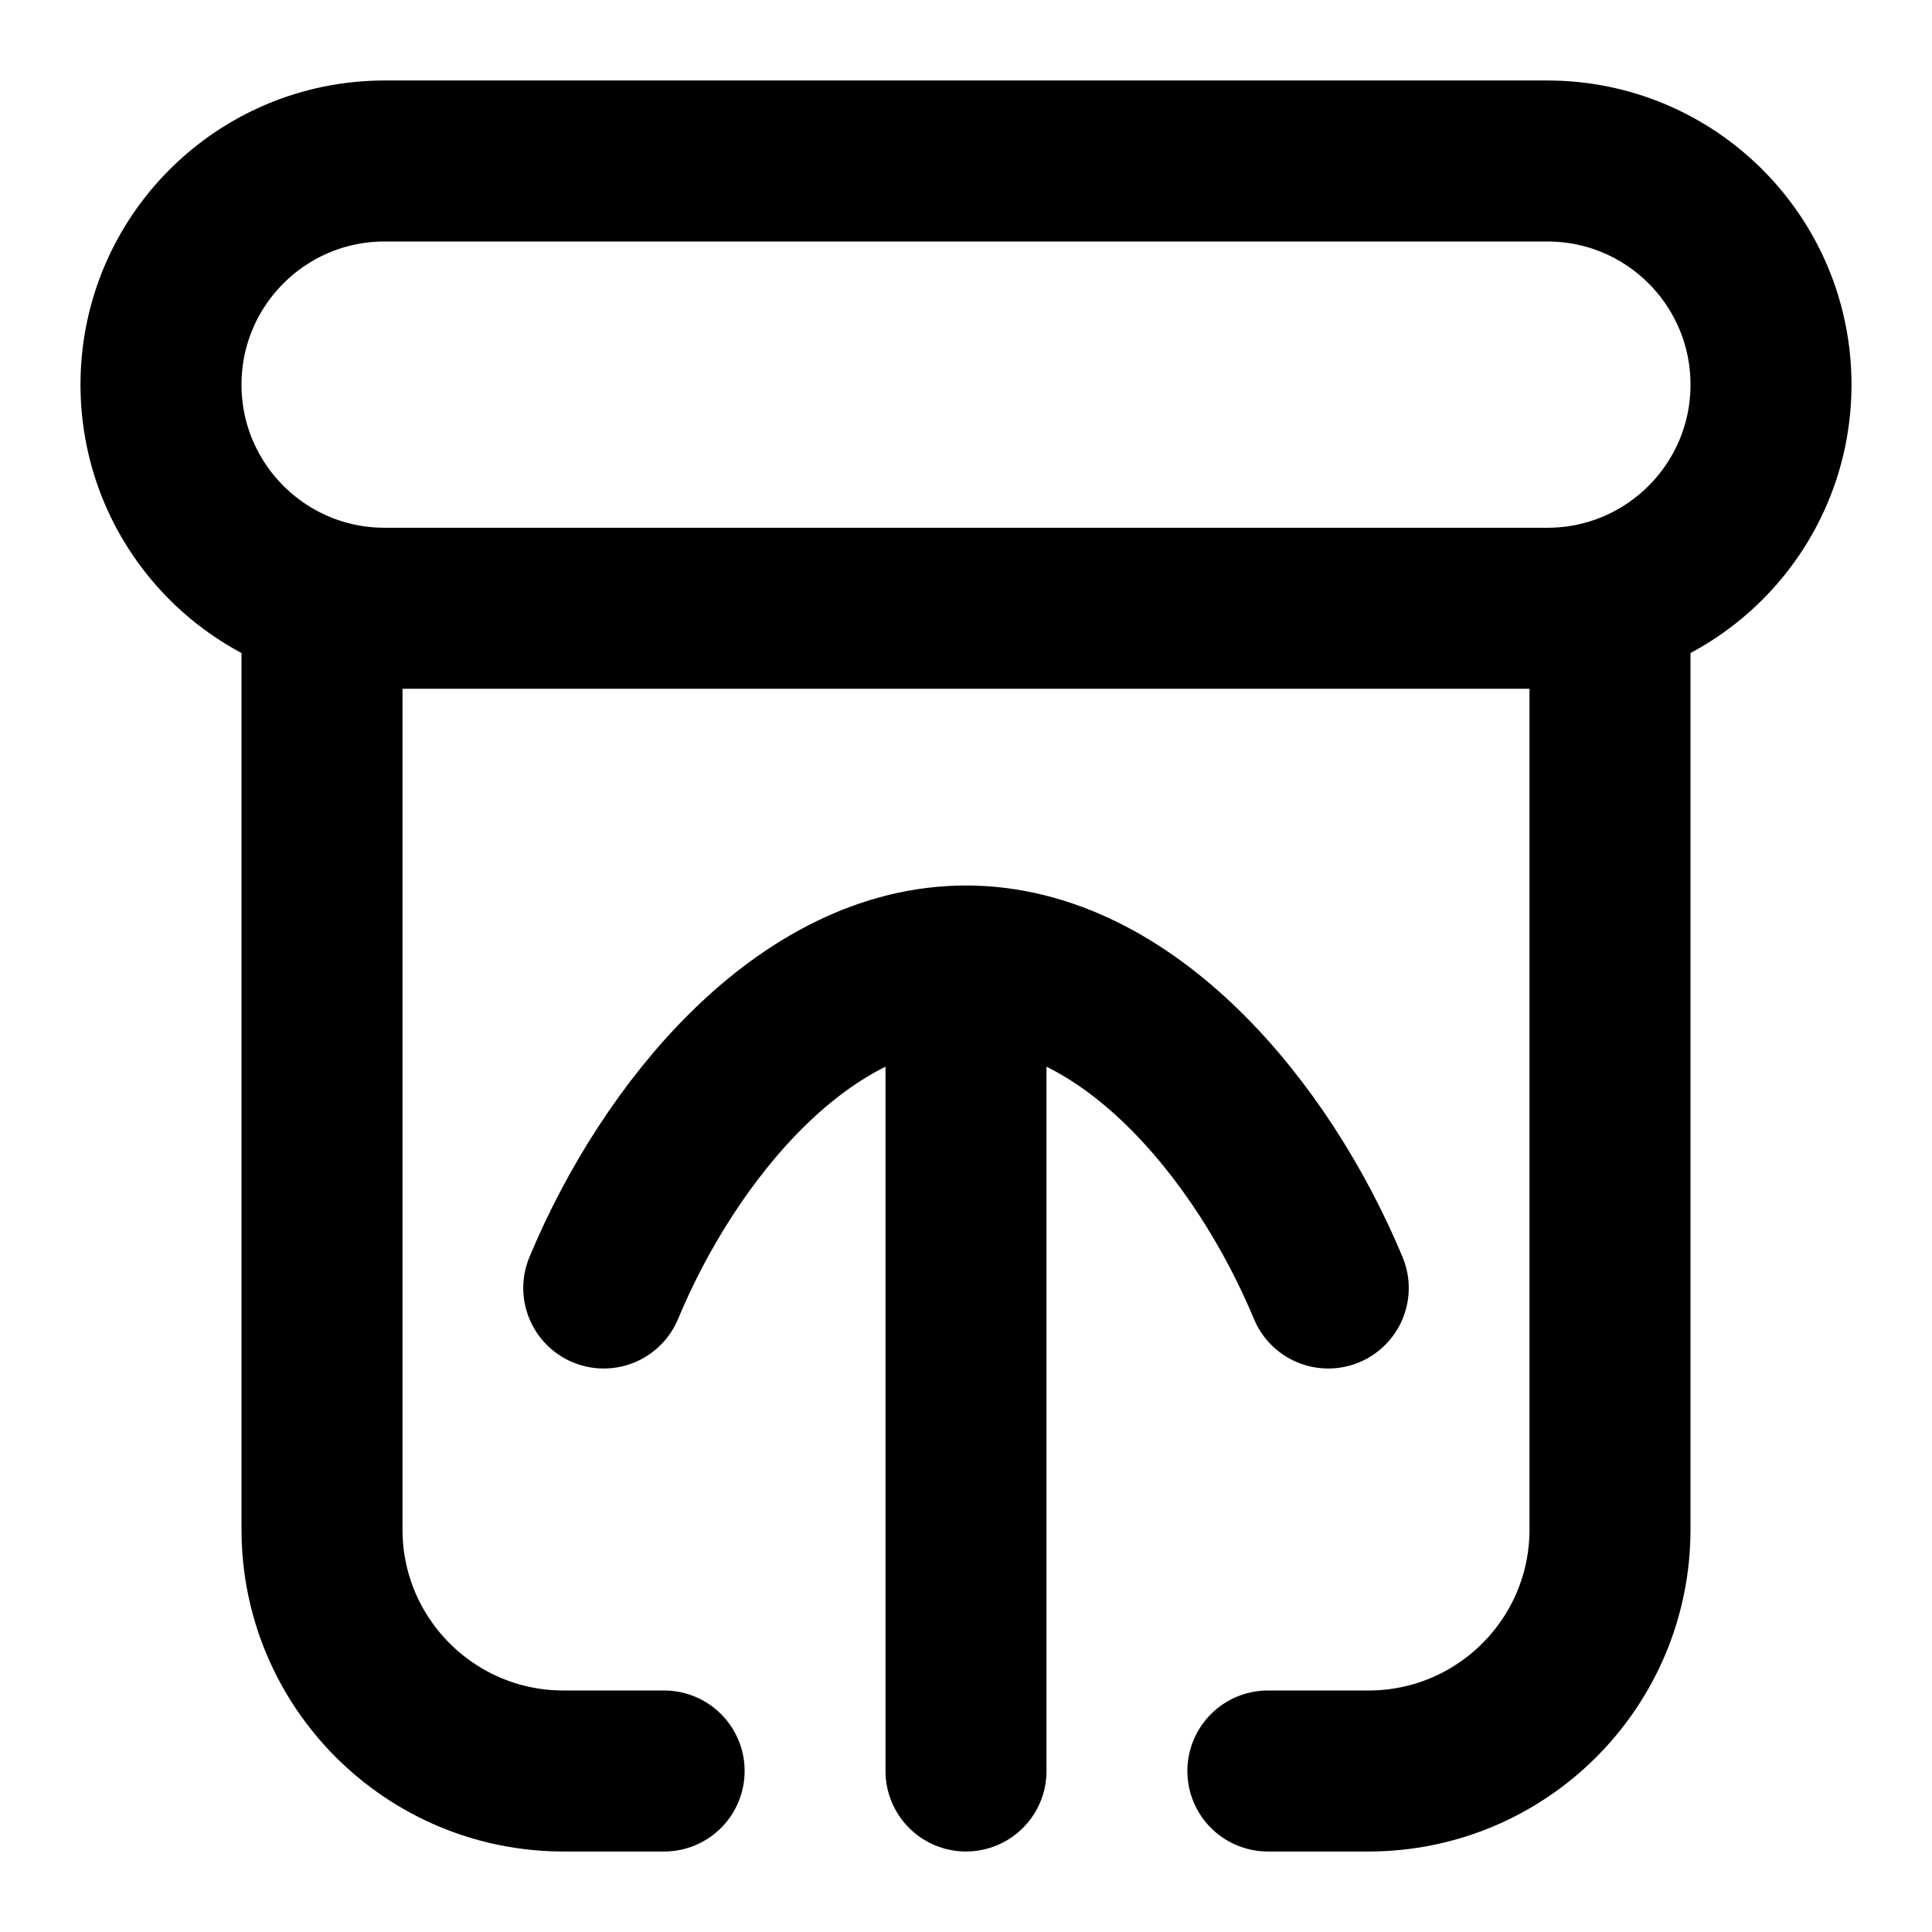
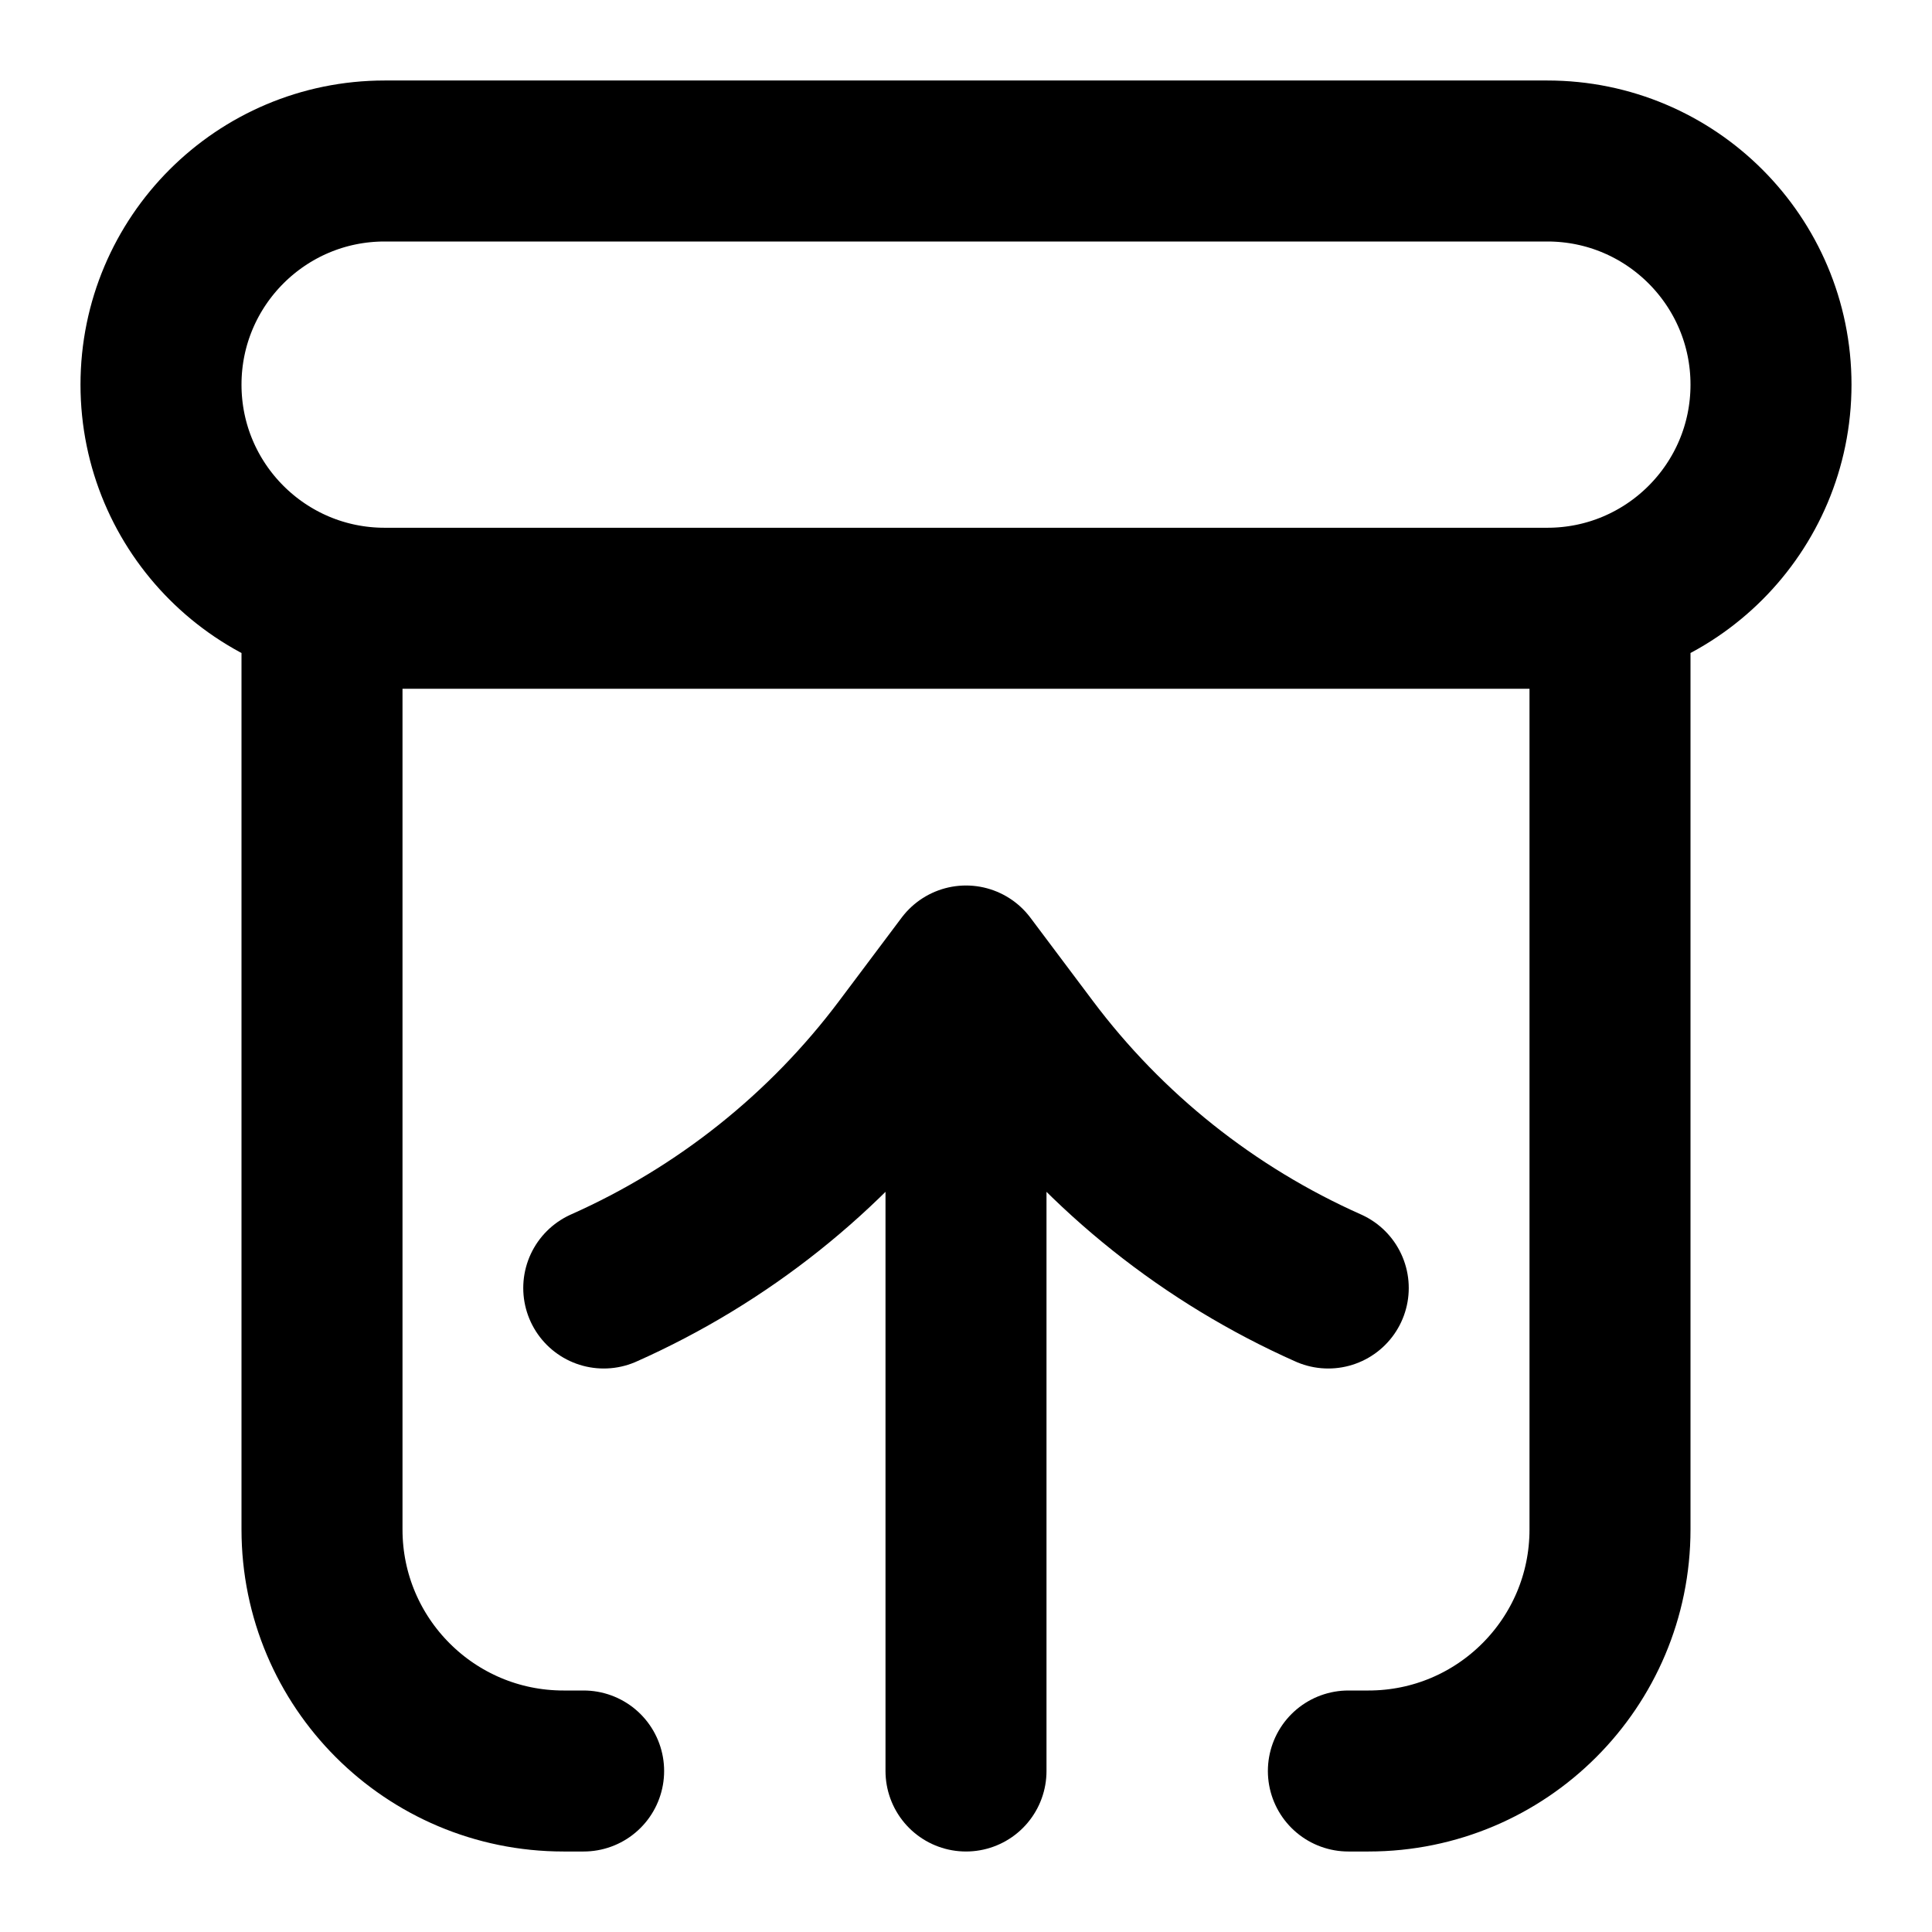
- <svg xmlns="http://www.w3.org/2000/svg" width="24" height="24" viewBox="0 0 24 24" fill="none" stroke="currentColor" stroke-width="2" stroke-linecap="round" stroke-linejoin="round">
-   <path d="M20 7.556V19a3 3 0 0 1-3 3h-1.25M4 7.556V19a3 3 0 0 0 3 3h1.25M4.778 7.556h14.444a2.778 2.778 0 0 0 0-5.556H4.778a2.778 2.778 0 1 0 0 5.556M12 12v10m0-10c2 0 3.682 2.037 4.5 4M12 12c-2 0-3.682 2.037-4.5 4" />
+ <svg xmlns="http://www.w3.org/2000/svg" width="24" height="24" viewBox="0 0 24 24" fill="none">
+   <path d="M20 7.556V19C20 20.657 18.657 22 17 22H16.75M4 7.556V19C4 20.657 5.343 22 7 22H7.25M4.778 7.556H19.222C20.756 7.556 22 6.312 22 4.778C22 3.244 20.756 2 19.222 2H4.778C3.244 2 2 3.244 2 4.778C2 6.312 3.244 7.556 4.778 7.556Z" stroke="black" stroke-width="2" stroke-linecap="round" stroke-linejoin="round" />
+   <path d="M12 12V22M7.5 16C8.975 15.344 10.259 14.322 11.227 13.03L12 12L12.773 13.03C13.741 14.322 15.025 15.344 16.5 16" stroke="black" stroke-width="2" stroke-linecap="round" stroke-linejoin="round" />
</svg>
